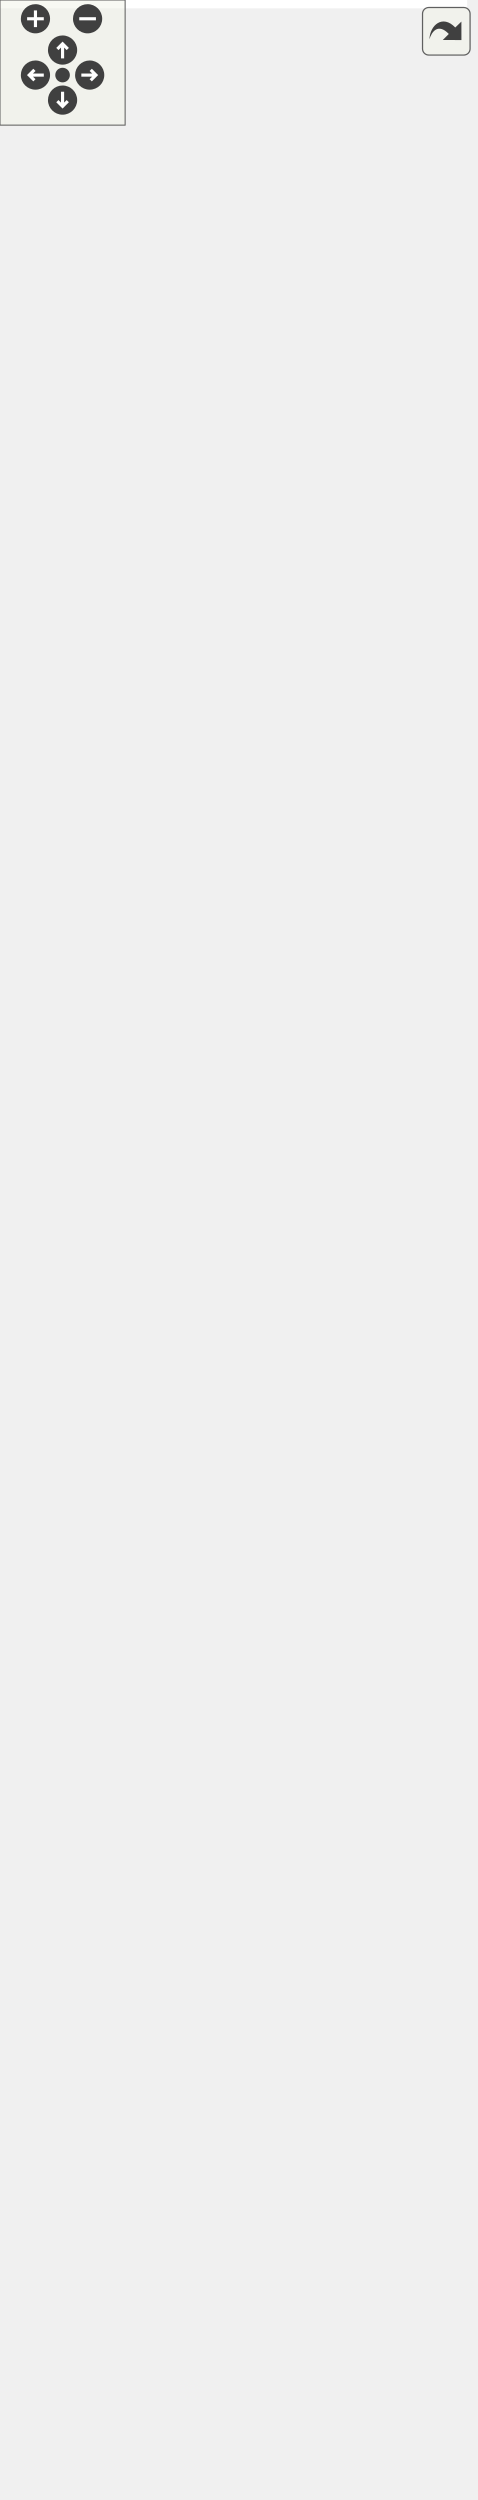
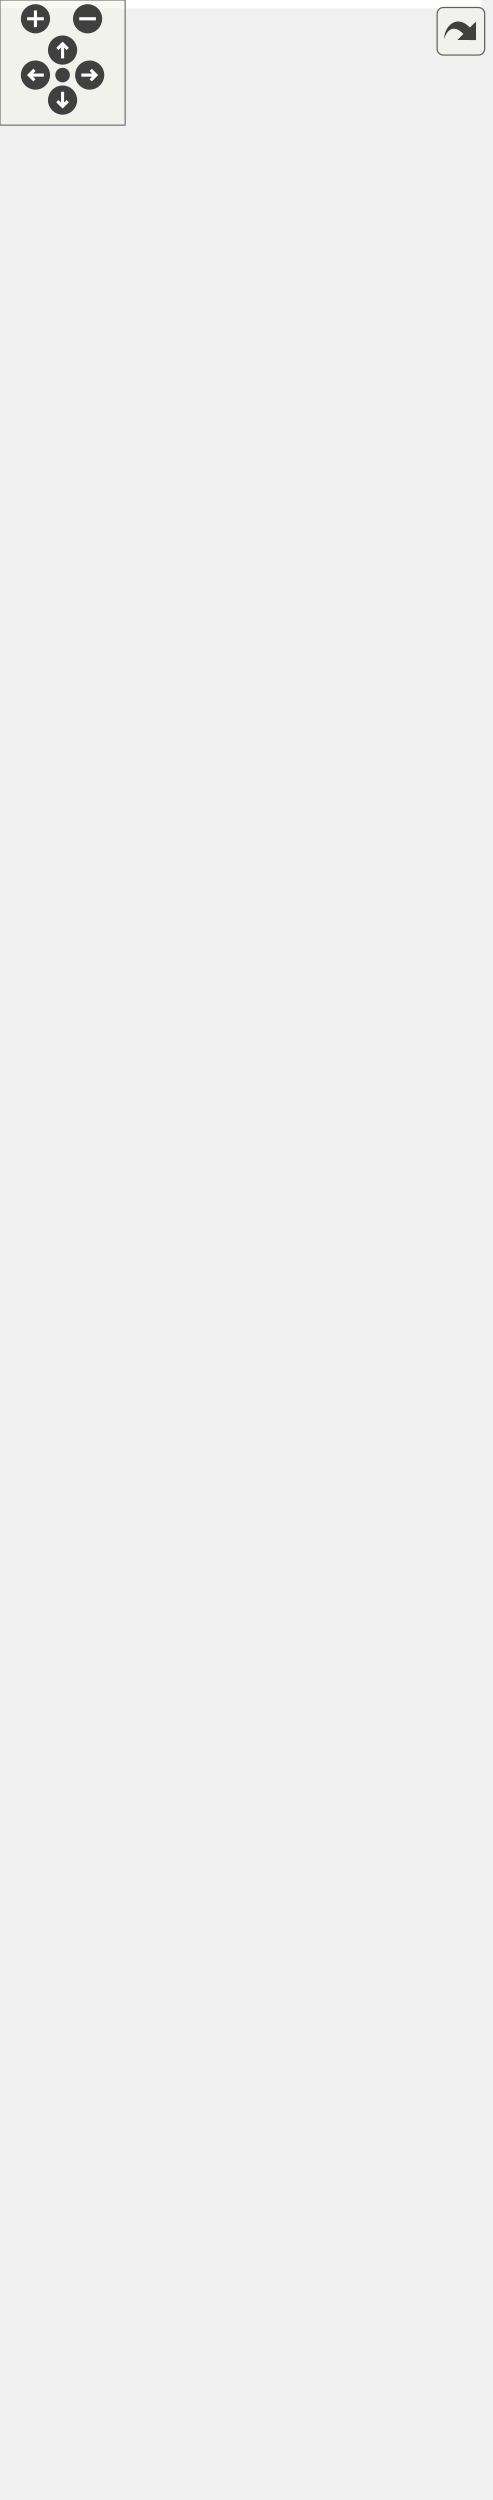
<svg xmlns="http://www.w3.org/2000/svg" xmlns:xlink="http://www.w3.org/1999/xlink" id="main" version="1.1" xml:space="preserve">
  <style type="text/css">
.edge:hover path { stroke: red; }
.edge:hover polygon { stroke: red; fill: red; }
</style>
  <defs>
    <circle id="rim" cx="0" cy="0" r="7" />
    <circle id="rim2" cx="0" cy="0" r="3.5" />
    <g id="zoomPlus">
      <use xlink:href="#rim" fill="#404040">
        <set attributeName="fill" to="#808080" begin="zoomplus.mouseover" end="zoomplus.mouseout" />
      </use>
      <path d="M-4,0h8M0,-4v8" fill="none" stroke="white" stroke-width="1.5" pointer-events="none" />
    </g>
    <g id="zoomMin">
      <use xlink:href="#rim" fill="#404040">
        <set attributeName="fill" to="#808080" begin="zoomminus.mouseover" end="zoomminus.mouseout" />
      </use>
      <path d="M-4,0h8" fill="none" stroke="white" stroke-width="1.5" pointer-events="none" />
    </g>
    <g id="dirArrow">
      <path fill="none" stroke="white" stroke-width="1.5" d="M0,-3.0v7 M-2.5,-0.5L0,-3.0L2.5,-0.5" />
    </g>
    <g id="resetDef">
      <use xlink:href="#rim2" fill="#404040">
        <set attributeName="fill" to="#808080" begin="reset.mouseover" end="reset.mouseout" />
      </use>
    </g>
  </defs>
  <svg id="graph" class="graph">
    <g id="viewport">
-       <polygon fill="white" stroke="transparent" points="-4,4 -4,-1138 224,-1138 224,4 -4,4" />
+       <polygon fill="white" stroke="transparent" points="-4,4 -4,-1138 231,-1138 231,4 -4,4" />
      <g id="node1" class="node">
        <g id="a_node1">
          <a xlink:title="BlockTree is a tree of blocks with single &quot;bootstrap&quot; block as root.">
-             <polygon fill="#bfbfbf" stroke="black" points="11,-508.5 11,-763.5 145,-763.5 145,-508.5 11,-508.5" />
-             <text text-anchor="start" x="19" y="-751.5" font-family="Helvetica,sans-Serif" font-size="10.00">altintegration::BlockTree</text>
-             <text text-anchor="middle" x="78" y="-740.5" font-family="Helvetica,sans-Serif" font-size="10.00">&lt; Block, ChainParams &gt;</text>
-             <polyline fill="none" stroke="black" points="11,-733.5 145,-733.5 " />
-             <text text-anchor="start" x="19" y="-721.5" font-family="Helvetica,sans-Serif" font-size="10.00"># param_</text>
-             <polyline fill="none" stroke="black" points="11,-714.5 145,-714.5 " />
-             <text text-anchor="start" x="19" y="-702.5" font-family="Helvetica,sans-Serif" font-size="10.00">+ ~BlockTree()</text>
-             <text text-anchor="start" x="19" y="-691.5" font-family="Helvetica,sans-Serif" font-size="10.00">+ BlockTree()</text>
-             <text text-anchor="start" x="19" y="-680.5" font-family="Helvetica,sans-Serif" font-size="10.00">+ getParams()</text>
-             <text text-anchor="start" x="19" y="-669.5" font-family="Helvetica,sans-Serif" font-size="10.00">+ bootstrapWithGenesis()</text>
-             <text text-anchor="start" x="19" y="-658.5" font-family="Helvetica,sans-Serif" font-size="10.00">+ bootstrapWithChain()</text>
-             <text text-anchor="start" x="19" y="-647.5" font-family="Helvetica,sans-Serif" font-size="10.00">+ acceptBlockHeader()</text>
-             <text text-anchor="start" x="19" y="-636.5" font-family="Helvetica,sans-Serif" font-size="10.00">+ acceptBlockHeader()</text>
-             <text text-anchor="start" x="19" y="-625.5" font-family="Helvetica,sans-Serif" font-size="10.00">+ toPrettyString()</text>
-             <text text-anchor="start" x="19" y="-614.5" font-family="Helvetica,sans-Serif" font-size="10.00">+ loadBlockForward()</text>
-             <text text-anchor="start" x="19" y="-603.5" font-family="Helvetica,sans-Serif" font-size="10.00">+ isBlockOld()</text>
-             <text text-anchor="start" x="19" y="-592.5" font-family="Helvetica,sans-Serif" font-size="10.00">+ isBlockOld()</text>
-             <text text-anchor="start" x="19" y="-581.5" font-family="Helvetica,sans-Serif" font-size="10.00">+ finalizeBlocks()</text>
-             <text text-anchor="start" x="19" y="-570.5" font-family="Helvetica,sans-Serif" font-size="10.00"># acceptBlockHeaderImpl()</text>
-             <text text-anchor="start" x="19" y="-559.5" font-family="Helvetica,sans-Serif" font-size="10.00"># bootstrap()</text>
-             <text text-anchor="start" x="19" y="-548.5" font-family="Helvetica,sans-Serif" font-size="10.00"># bootstrap()</text>
-             <text text-anchor="start" x="19" y="-537.5" font-family="Helvetica,sans-Serif" font-size="10.00"># validateAndAddBlock()</text>
-             <text text-anchor="start" x="19" y="-526.5" font-family="Helvetica,sans-Serif" font-size="10.00"># determineBestChain()</text>
-             <text text-anchor="start" x="19" y="-515.5" font-family="Helvetica,sans-Serif" font-size="10.00"># onBlockInserted()</text>
+             <polygon fill="#bfbfbf" stroke="black" points="18,-508.5 18,-763.5 152,-763.5 152,-508.5 18,-508.5" />
+             <text text-anchor="start" x="26" y="-751.5" font-family="Helvetica,sans-Serif" font-size="10.00">altintegration::BlockTree</text>
+             <text text-anchor="middle" x="85" y="-740.5" font-family="Helvetica,sans-Serif" font-size="10.00">&lt; Block, ChainParams &gt;</text>
+             <polyline fill="none" stroke="black" points="18,-733.5 152,-733.5 " />
+             <text text-anchor="start" x="26" y="-721.5" font-family="Helvetica,sans-Serif" font-size="10.00"># param_</text>
+             <polyline fill="none" stroke="black" points="18,-714.5 152,-714.5 " />
+             <text text-anchor="start" x="26" y="-702.5" font-family="Helvetica,sans-Serif" font-size="10.00">+ ~BlockTree()</text>
+             <text text-anchor="start" x="26" y="-691.5" font-family="Helvetica,sans-Serif" font-size="10.00">+ BlockTree()</text>
+             <text text-anchor="start" x="26" y="-680.5" font-family="Helvetica,sans-Serif" font-size="10.00">+ getParams()</text>
+             <text text-anchor="start" x="26" y="-669.5" font-family="Helvetica,sans-Serif" font-size="10.00">+ bootstrapWithGenesis()</text>
+             <text text-anchor="start" x="26" y="-658.5" font-family="Helvetica,sans-Serif" font-size="10.00">+ bootstrapWithChain()</text>
+             <text text-anchor="start" x="26" y="-647.5" font-family="Helvetica,sans-Serif" font-size="10.00">+ acceptBlockHeader()</text>
+             <text text-anchor="start" x="26" y="-636.5" font-family="Helvetica,sans-Serif" font-size="10.00">+ acceptBlockHeader()</text>
+             <text text-anchor="start" x="26" y="-625.5" font-family="Helvetica,sans-Serif" font-size="10.00">+ toPrettyString()</text>
+             <text text-anchor="start" x="26" y="-614.5" font-family="Helvetica,sans-Serif" font-size="10.00">+ loadBlockForward()</text>
+             <text text-anchor="start" x="26" y="-603.5" font-family="Helvetica,sans-Serif" font-size="10.00">+ isBlockOld()</text>
+             <text text-anchor="start" x="26" y="-592.5" font-family="Helvetica,sans-Serif" font-size="10.00">+ isBlockOld()</text>
+             <text text-anchor="start" x="26" y="-581.5" font-family="Helvetica,sans-Serif" font-size="10.00">+ finalizeBlocks()</text>
+             <text text-anchor="start" x="26" y="-570.5" font-family="Helvetica,sans-Serif" font-size="10.00"># acceptBlockHeaderImpl()</text>
+             <text text-anchor="start" x="26" y="-559.5" font-family="Helvetica,sans-Serif" font-size="10.00"># bootstrap()</text>
+             <text text-anchor="start" x="26" y="-548.5" font-family="Helvetica,sans-Serif" font-size="10.00"># bootstrap()</text>
+             <text text-anchor="start" x="26" y="-537.5" font-family="Helvetica,sans-Serif" font-size="10.00"># validateAndAddBlock()</text>
+             <text text-anchor="start" x="26" y="-526.5" font-family="Helvetica,sans-Serif" font-size="10.00"># determineBestChain()</text>
+             <text text-anchor="start" x="26" y="-515.5" font-family="Helvetica,sans-Serif" font-size="10.00"># onBlockInserted()</text>
          </a>
        </g>
      </g>
      <g id="node3" class="node">
        <g id="a_node3">
          <a xlink:href="structaltintegration_1_1BlockTree.html" target="_top" xlink:title=" ">
-             <polygon fill="white" stroke="black" points="0,-205.5 0,-460.5 156,-460.5 156,-205.5 0,-205.5" />
-             <text text-anchor="start" x="8" y="-448.5" font-family="Helvetica,sans-Serif" font-size="10.00">altintegration::BlockTree</text>
-             <text text-anchor="middle" x="78" y="-437.5" font-family="Helvetica,sans-Serif" font-size="10.00">&lt; VbkBlock, VbkChainParams &gt;</text>
-             <polyline fill="none" stroke="black" points="0,-430.5 156,-430.5 " />
-             <text text-anchor="start" x="8" y="-418.5" font-family="Helvetica,sans-Serif" font-size="10.00"># param_</text>
-             <polyline fill="none" stroke="black" points="0,-411.5 156,-411.5 " />
-             <text text-anchor="start" x="8" y="-399.5" font-family="Helvetica,sans-Serif" font-size="10.00">+ ~BlockTree()</text>
-             <text text-anchor="start" x="8" y="-388.5" font-family="Helvetica,sans-Serif" font-size="10.00">+ BlockTree()</text>
-             <text text-anchor="start" x="8" y="-377.5" font-family="Helvetica,sans-Serif" font-size="10.00">+ getParams()</text>
-             <text text-anchor="start" x="8" y="-366.5" font-family="Helvetica,sans-Serif" font-size="10.00">+ bootstrapWithGenesis()</text>
-             <text text-anchor="start" x="8" y="-355.5" font-family="Helvetica,sans-Serif" font-size="10.00">+ bootstrapWithChain()</text>
-             <text text-anchor="start" x="8" y="-344.5" font-family="Helvetica,sans-Serif" font-size="10.00">+ acceptBlockHeader()</text>
-             <text text-anchor="start" x="8" y="-333.5" font-family="Helvetica,sans-Serif" font-size="10.00">+ acceptBlockHeader()</text>
-             <text text-anchor="start" x="8" y="-322.5" font-family="Helvetica,sans-Serif" font-size="10.00">+ toPrettyString()</text>
-             <text text-anchor="start" x="8" y="-311.5" font-family="Helvetica,sans-Serif" font-size="10.00">+ loadBlockForward()</text>
-             <text text-anchor="start" x="8" y="-300.5" font-family="Helvetica,sans-Serif" font-size="10.00">+ isBlockOld()</text>
-             <text text-anchor="start" x="8" y="-289.5" font-family="Helvetica,sans-Serif" font-size="10.00">+ isBlockOld()</text>
-             <text text-anchor="start" x="8" y="-278.5" font-family="Helvetica,sans-Serif" font-size="10.00">+ finalizeBlocks()</text>
-             <text text-anchor="start" x="8" y="-267.5" font-family="Helvetica,sans-Serif" font-size="10.00"># acceptBlockHeaderImpl()</text>
-             <text text-anchor="start" x="8" y="-256.5" font-family="Helvetica,sans-Serif" font-size="10.00"># bootstrap()</text>
-             <text text-anchor="start" x="8" y="-245.5" font-family="Helvetica,sans-Serif" font-size="10.00"># bootstrap()</text>
-             <text text-anchor="start" x="8" y="-234.5" font-family="Helvetica,sans-Serif" font-size="10.00"># validateAndAddBlock()</text>
-             <text text-anchor="start" x="8" y="-223.5" font-family="Helvetica,sans-Serif" font-size="10.00"># determineBestChain()</text>
-             <text text-anchor="start" x="8" y="-212.5" font-family="Helvetica,sans-Serif" font-size="10.00"># onBlockInserted()</text>
+             <polygon fill="white" stroke="black" points="7,-205.5 7,-460.5 163,-460.5 163,-205.5 7,-205.5" />
+             <text text-anchor="start" x="15" y="-448.5" font-family="Helvetica,sans-Serif" font-size="10.00">altintegration::BlockTree</text>
+             <text text-anchor="middle" x="85" y="-437.5" font-family="Helvetica,sans-Serif" font-size="10.00">&lt; VbkBlock, VbkChainParams &gt;</text>
+             <polyline fill="none" stroke="black" points="7,-430.5 163,-430.5 " />
+             <text text-anchor="start" x="15" y="-418.5" font-family="Helvetica,sans-Serif" font-size="10.00"># param_</text>
+             <polyline fill="none" stroke="black" points="7,-411.5 163,-411.5 " />
+             <text text-anchor="start" x="15" y="-399.5" font-family="Helvetica,sans-Serif" font-size="10.00">+ ~BlockTree()</text>
+             <text text-anchor="start" x="15" y="-388.5" font-family="Helvetica,sans-Serif" font-size="10.00">+ BlockTree()</text>
+             <text text-anchor="start" x="15" y="-377.5" font-family="Helvetica,sans-Serif" font-size="10.00">+ getParams()</text>
+             <text text-anchor="start" x="15" y="-366.5" font-family="Helvetica,sans-Serif" font-size="10.00">+ bootstrapWithGenesis()</text>
+             <text text-anchor="start" x="15" y="-355.5" font-family="Helvetica,sans-Serif" font-size="10.00">+ bootstrapWithChain()</text>
+             <text text-anchor="start" x="15" y="-344.5" font-family="Helvetica,sans-Serif" font-size="10.00">+ acceptBlockHeader()</text>
+             <text text-anchor="start" x="15" y="-333.5" font-family="Helvetica,sans-Serif" font-size="10.00">+ acceptBlockHeader()</text>
+             <text text-anchor="start" x="15" y="-322.5" font-family="Helvetica,sans-Serif" font-size="10.00">+ toPrettyString()</text>
+             <text text-anchor="start" x="15" y="-311.5" font-family="Helvetica,sans-Serif" font-size="10.00">+ loadBlockForward()</text>
+             <text text-anchor="start" x="15" y="-300.5" font-family="Helvetica,sans-Serif" font-size="10.00">+ isBlockOld()</text>
+             <text text-anchor="start" x="15" y="-289.5" font-family="Helvetica,sans-Serif" font-size="10.00">+ isBlockOld()</text>
+             <text text-anchor="start" x="15" y="-278.5" font-family="Helvetica,sans-Serif" font-size="10.00">+ finalizeBlocks()</text>
+             <text text-anchor="start" x="15" y="-267.5" font-family="Helvetica,sans-Serif" font-size="10.00"># acceptBlockHeaderImpl()</text>
+             <text text-anchor="start" x="15" y="-256.5" font-family="Helvetica,sans-Serif" font-size="10.00"># bootstrap()</text>
+             <text text-anchor="start" x="15" y="-245.5" font-family="Helvetica,sans-Serif" font-size="10.00"># bootstrap()</text>
+             <text text-anchor="start" x="15" y="-234.5" font-family="Helvetica,sans-Serif" font-size="10.00"># validateAndAddBlock()</text>
+             <text text-anchor="start" x="15" y="-223.5" font-family="Helvetica,sans-Serif" font-size="10.00"># determineBestChain()</text>
+             <text text-anchor="start" x="15" y="-212.5" font-family="Helvetica,sans-Serif" font-size="10.00"># onBlockInserted()</text>
          </a>
        </g>
      </g>
      <g id="edge2" class="edge">
-         <path fill="none" stroke="orange" d="M78,-498.22C78,-485.7 78,-473.05 78,-460.63" />
-         <polygon fill="orange" stroke="orange" points="74.5,-498.22 78,-508.22 81.5,-498.22 74.5,-498.22" />
-         <text text-anchor="middle" x="149" y="-482" font-family="Helvetica,sans-Serif" font-size="10.00"> &lt; VbkBlock, VbkChainParams &gt;</text>
+         <path fill="none" stroke="orange" d="M85,-498.22C85,-485.7 85,-473.05 85,-460.63" />
+         <polygon fill="orange" stroke="orange" points="81.5,-498.22 85,-508.22 88.5,-498.22 81.5,-498.22" />
+         <text text-anchor="middle" x="156" y="-482" font-family="Helvetica,sans-Serif" font-size="10.00"> &lt; VbkBlock, VbkChainParams &gt;</text>
      </g>
      <g id="node2" class="node">
        <g id="a_node2">
          <a xlink:href="structaltintegration_1_1BaseBlockTree.html" target="_top" xlink:title="Base block tree that stores all blocks, maintains tree tips, maintains active chain.">
-             <polygon fill="white" stroke="black" points="2,-801.5 2,-1133.5 154,-1133.5 154,-801.5 2,-801.5" />
-             <text text-anchor="start" x="10" y="-1121.5" font-family="Helvetica,sans-Serif" font-size="10.00">altintegration::BaseBlock</text>
-             <text text-anchor="middle" x="78" y="-1110.5" font-family="Helvetica,sans-Serif" font-size="10.00">Tree&lt; Block &gt;</text>
-             <polyline fill="none" stroke="black" points="2,-1103.5 154,-1103.5 " />
-             <text text-anchor="start" x="10" y="-1091.5" font-family="Helvetica,sans-Serif" font-size="10.00">+ onBlockBeforeDeallocated</text>
-             <text text-anchor="start" x="10" y="-1080.5" font-family="Helvetica,sans-Serif" font-size="10.00">+ onBlockValidityChanged</text>
-             <text text-anchor="start" x="10" y="-1069.5" font-family="Helvetica,sans-Serif" font-size="10.00">+ onBeforeOverrideTip</text>
-             <text text-anchor="start" x="10" y="-1058.5" font-family="Helvetica,sans-Serif" font-size="10.00"># isLoadingBlocks_</text>
-             <text text-anchor="start" x="10" y="-1047.5" font-family="Helvetica,sans-Serif" font-size="10.00"># isLoaded_</text>
-             <text text-anchor="start" x="10" y="-1036.5" font-family="Helvetica,sans-Serif" font-size="10.00"># blocks_</text>
-             <text text-anchor="start" x="10" y="-1025.5" font-family="Helvetica,sans-Serif" font-size="10.00"># tips_</text>
-             <text text-anchor="start" x="10" y="-1014.5" font-family="Helvetica,sans-Serif" font-size="10.00"># activeChain_</text>
-             <text text-anchor="start" x="10" y="-1003.5" font-family="Helvetica,sans-Serif" font-size="10.00"># finalizedPayloadsIndex_</text>
-             <text text-anchor="start" x="10" y="-992.5" font-family="Helvetica,sans-Serif" font-size="10.00"># payloadsIndex_</text>
-             <text text-anchor="start" x="10" y="-981.5" font-family="Helvetica,sans-Serif" font-size="10.00"># blockProvider_</text>
-             <polyline fill="none" stroke="black" points="2,-974.5 154,-974.5 " />
-             <text text-anchor="start" x="10" y="-962.5" font-family="Helvetica,sans-Serif" font-size="10.00">+ getTips()</text>
-             <text text-anchor="start" x="10" y="-951.5" font-family="Helvetica,sans-Serif" font-size="10.00">+ getBlocks()</text>
-             <text text-anchor="start" x="10" y="-940.5" font-family="Helvetica,sans-Serif" font-size="10.00">+ getAllBlocks()</text>
-             <text text-anchor="start" x="10" y="-929.5" font-family="Helvetica,sans-Serif" font-size="10.00">+ getBlockProvider()</text>
-             <text text-anchor="start" x="10" y="-918.5" font-family="Helvetica,sans-Serif" font-size="10.00">+ ~BaseBlockTree()</text>
-             <text text-anchor="start" x="10" y="-907.5" font-family="Helvetica,sans-Serif" font-size="10.00">+ BaseBlockTree()</text>
-             <text text-anchor="start" x="10" y="-896.5" font-family="Helvetica,sans-Serif" font-size="10.00">+ BaseBlockTree()</text>
-             <text text-anchor="start" x="10" y="-885.5" font-family="Helvetica,sans-Serif" font-size="10.00">+ operator=()</text>
-             <text text-anchor="start" x="10" y="-874.5" font-family="Helvetica,sans-Serif" font-size="10.00">+ BaseBlockTree()</text>
-             <text text-anchor="start" x="10" y="-863.5" font-family="Helvetica,sans-Serif" font-size="10.00">+ operator=()</text>
-             <text text-anchor="start" x="10" y="-852.5" font-family="Helvetica,sans-Serif" font-size="10.00">and 24 more...</text>
-             <text text-anchor="start" x="10" y="-841.5" font-family="Helvetica,sans-Serif" font-size="10.00"># deallocateBlock()</text>
-             <text text-anchor="start" x="10" y="-830.5" font-family="Helvetica,sans-Serif" font-size="10.00"># toPrettyString()</text>
-             <text text-anchor="start" x="10" y="-819.5" font-family="Helvetica,sans-Serif" font-size="10.00"># decreaseAppliedBlockCount()</text>
-             <text text-anchor="start" x="10" y="-808.5" font-family="Helvetica,sans-Serif" font-size="10.00"># decreaseAppliedBlockCount()</text>
+             <polygon fill="white" stroke="black" points="9,-801.5 9,-1133.5 161,-1133.5 161,-801.5 9,-801.5" />
+             <text text-anchor="start" x="17" y="-1121.5" font-family="Helvetica,sans-Serif" font-size="10.00">altintegration::BaseBlock</text>
+             <text text-anchor="middle" x="85" y="-1110.5" font-family="Helvetica,sans-Serif" font-size="10.00">Tree&lt; Block &gt;</text>
+             <polyline fill="none" stroke="black" points="9,-1103.5 161,-1103.5 " />
+             <text text-anchor="start" x="17" y="-1091.5" font-family="Helvetica,sans-Serif" font-size="10.00">+ onBlockBeforeDeallocated</text>
+             <text text-anchor="start" x="17" y="-1080.5" font-family="Helvetica,sans-Serif" font-size="10.00">+ onBlockValidityChanged</text>
+             <text text-anchor="start" x="17" y="-1069.5" font-family="Helvetica,sans-Serif" font-size="10.00">+ onBeforeOverrideTip</text>
+             <text text-anchor="start" x="17" y="-1058.5" font-family="Helvetica,sans-Serif" font-size="10.00"># isLoadingBlocks_</text>
+             <text text-anchor="start" x="17" y="-1047.5" font-family="Helvetica,sans-Serif" font-size="10.00"># isLoaded_</text>
+             <text text-anchor="start" x="17" y="-1036.5" font-family="Helvetica,sans-Serif" font-size="10.00"># blocks_</text>
+             <text text-anchor="start" x="17" y="-1025.5" font-family="Helvetica,sans-Serif" font-size="10.00"># tips_</text>
+             <text text-anchor="start" x="17" y="-1014.5" font-family="Helvetica,sans-Serif" font-size="10.00"># activeChain_</text>
+             <text text-anchor="start" x="17" y="-1003.5" font-family="Helvetica,sans-Serif" font-size="10.00"># finalizedPayloadsIndex_</text>
+             <text text-anchor="start" x="17" y="-992.5" font-family="Helvetica,sans-Serif" font-size="10.00"># payloadsIndex_</text>
+             <text text-anchor="start" x="17" y="-981.5" font-family="Helvetica,sans-Serif" font-size="10.00"># blockProvider_</text>
+             <polyline fill="none" stroke="black" points="9,-974.5 161,-974.5 " />
+             <text text-anchor="start" x="17" y="-962.5" font-family="Helvetica,sans-Serif" font-size="10.00">+ getTips()</text>
+             <text text-anchor="start" x="17" y="-951.5" font-family="Helvetica,sans-Serif" font-size="10.00">+ getBlocks()</text>
+             <text text-anchor="start" x="17" y="-940.5" font-family="Helvetica,sans-Serif" font-size="10.00">+ getAllBlocks()</text>
+             <text text-anchor="start" x="17" y="-929.5" font-family="Helvetica,sans-Serif" font-size="10.00">+ getBlockProvider()</text>
+             <text text-anchor="start" x="17" y="-918.5" font-family="Helvetica,sans-Serif" font-size="10.00">+ ~BaseBlockTree()</text>
+             <text text-anchor="start" x="17" y="-907.5" font-family="Helvetica,sans-Serif" font-size="10.00">+ BaseBlockTree()</text>
+             <text text-anchor="start" x="17" y="-896.5" font-family="Helvetica,sans-Serif" font-size="10.00">+ BaseBlockTree()</text>
+             <text text-anchor="start" x="17" y="-885.5" font-family="Helvetica,sans-Serif" font-size="10.00">+ operator=()</text>
+             <text text-anchor="start" x="17" y="-874.5" font-family="Helvetica,sans-Serif" font-size="10.00">+ BaseBlockTree()</text>
+             <text text-anchor="start" x="17" y="-863.5" font-family="Helvetica,sans-Serif" font-size="10.00">+ operator=()</text>
+             <text text-anchor="start" x="17" y="-852.5" font-family="Helvetica,sans-Serif" font-size="10.00">and 24 more...</text>
+             <text text-anchor="start" x="17" y="-841.5" font-family="Helvetica,sans-Serif" font-size="10.00"># deallocateBlock()</text>
+             <text text-anchor="start" x="17" y="-830.5" font-family="Helvetica,sans-Serif" font-size="10.00"># toPrettyString()</text>
+             <text text-anchor="start" x="17" y="-819.5" font-family="Helvetica,sans-Serif" font-size="10.00"># decreaseAppliedBlockCount()</text>
+             <text text-anchor="start" x="17" y="-808.5" font-family="Helvetica,sans-Serif" font-size="10.00"># decreaseAppliedBlockCount()</text>
          </a>
        </g>
      </g>
      <g id="edge1" class="edge">
-         <path fill="none" stroke="midnightblue" d="M78,-791.17C78,-781.87 78,-772.61 78,-763.52" />
-         <polygon fill="none" stroke="midnightblue" points="74.5,-791.27 78,-801.27 81.5,-791.27 74.5,-791.27" />
+         <path fill="none" stroke="midnightblue" d="M85,-791.17C85,-781.87 85,-772.61 85,-763.52" />
+         <polygon fill="none" stroke="midnightblue" points="81.5,-791.27 85,-801.27 88.5,-791.27 81.5,-791.27" />
      </g>
      <g id="node4" class="node">
        <g id="a_node4">
          <a xlink:href="structaltintegration_1_1VbkBlockTree.html" target="_top" xlink:title="Veriblock block tree.">
-             <polygon fill="white" stroke="black" points="9,-0.5 9,-167.5 147,-167.5 147,-0.5 9,-0.5" />
-             <text text-anchor="middle" x="78" y="-155.5" font-family="Helvetica,sans-Serif" font-size="10.00">altintegration::VbkBlockTree</text>
-             <polyline fill="none" stroke="black" points="9,-148.5 147,-148.5 " />
-             <text text-anchor="middle" x="78" y="-136.5" font-family="Helvetica,sans-Serif" font-size="10.00"> </text>
-             <polyline fill="none" stroke="black" points="9,-129.5 147,-129.5 " />
-             <text text-anchor="start" x="17" y="-117.5" font-family="Helvetica,sans-Serif" font-size="10.00">+ ~VbkBlockTree()</text>
-             <text text-anchor="start" x="17" y="-106.5" font-family="Helvetica,sans-Serif" font-size="10.00">+ VbkBlockTree()</text>
-             <text text-anchor="start" x="17" y="-95.5" font-family="Helvetica,sans-Serif" font-size="10.00">+ loadBlockForward()</text>
-             <text text-anchor="start" x="17" y="-84.5" font-family="Helvetica,sans-Serif" font-size="10.00">+ btc()</text>
-             <text text-anchor="start" x="17" y="-73.5" font-family="Helvetica,sans-Serif" font-size="10.00">+ btc()</text>
-             <text text-anchor="start" x="17" y="-62.5" font-family="Helvetica,sans-Serif" font-size="10.00">+ getComparator()</text>
-             <text text-anchor="start" x="17" y="-51.5" font-family="Helvetica,sans-Serif" font-size="10.00">+ getComparator()</text>
-             <text text-anchor="start" x="17" y="-40.5" font-family="Helvetica,sans-Serif" font-size="10.00">+ loadTip()</text>
-             <text text-anchor="start" x="17" y="-29.5" font-family="Helvetica,sans-Serif" font-size="10.00">+ estimateNumberOfVTBs()</text>
-             <text text-anchor="start" x="17" y="-18.5" font-family="Helvetica,sans-Serif" font-size="10.00">+ addPayloads()</text>
-             <text text-anchor="start" x="17" y="-7.5" font-family="Helvetica,sans-Serif" font-size="10.00">and 8 more...</text>
+             <polygon fill="white" stroke="black" points="0,-0.5 0,-167.5 170,-167.5 170,-0.5 0,-0.5" />
+             <text text-anchor="middle" x="85" y="-155.5" font-family="Helvetica,sans-Serif" font-size="10.00">altintegration::VbkBlockTree</text>
+             <polyline fill="none" stroke="black" points="0,-148.5 170,-148.5 " />
+             <text text-anchor="middle" x="85" y="-136.5" font-family="Helvetica,sans-Serif" font-size="10.00"> </text>
+             <polyline fill="none" stroke="black" points="0,-129.5 170,-129.5 " />
+             <text text-anchor="start" x="8" y="-117.5" font-family="Helvetica,sans-Serif" font-size="10.00">+ ~VbkBlockTree()</text>
+             <text text-anchor="start" x="8" y="-106.5" font-family="Helvetica,sans-Serif" font-size="10.00">+ VbkBlockTree()</text>
+             <text text-anchor="start" x="8" y="-95.5" font-family="Helvetica,sans-Serif" font-size="10.00">+ loadBlockForward()</text>
+             <text text-anchor="start" x="8" y="-84.5" font-family="Helvetica,sans-Serif" font-size="10.00">+ btc()</text>
+             <text text-anchor="start" x="8" y="-73.5" font-family="Helvetica,sans-Serif" font-size="10.00">+ btc()</text>
+             <text text-anchor="start" x="8" y="-62.5" font-family="Helvetica,sans-Serif" font-size="10.00">+ getComparator()</text>
+             <text text-anchor="start" x="8" y="-51.5" font-family="Helvetica,sans-Serif" font-size="10.00">+ getComparator()</text>
+             <text text-anchor="start" x="8" y="-40.5" font-family="Helvetica,sans-Serif" font-size="10.00">+ loadTip()</text>
+             <text text-anchor="start" x="8" y="-29.5" font-family="Helvetica,sans-Serif" font-size="10.00">+ estimateMissedNumberOfVTBs()</text>
+             <text text-anchor="start" x="8" y="-18.5" font-family="Helvetica,sans-Serif" font-size="10.00">+ addPayloads()</text>
+             <text text-anchor="start" x="8" y="-7.5" font-family="Helvetica,sans-Serif" font-size="10.00">and 8 more...</text>
          </a>
        </g>
      </g>
      <g id="edge3" class="edge">
-         <path fill="none" stroke="midnightblue" d="M78,-195.07C78,-185.72 78,-176.48 78,-167.56" />
-         <polygon fill="none" stroke="midnightblue" points="74.5,-195.24 78,-205.24 81.5,-195.24 74.5,-195.24" />
+         <path fill="none" stroke="midnightblue" d="M85,-195.07C85,-185.72 85,-176.48 85,-167.56" />
+         <polygon fill="none" stroke="midnightblue" points="81.5,-195.24 85,-205.24 88.5,-195.24 81.5,-195.24" />
      </g>
    </g>
  </svg>
  <g id="navigator" transform="translate(0 0)" fill="#404254">
    <rect fill="#f2f5e9" fill-opacity="0.5" stroke="#606060" stroke-width=".5" x="0" y="0" width="60" height="60" />
    <use id="zoomplus" xlink:href="#zoomPlus" x="17" y="9" />
    <use id="zoomminus" xlink:href="#zoomMin" x="42" y="9" />
    <use id="reset" xlink:href="#resetDef" x="30" y="36" />
    <g id="arrowUp" xlink:href="#dirArrow" transform="translate(30 24)">
      <use xlink:href="#rim" fill="#404040">
        <set attributeName="fill" to="#808080" begin="arrowUp.mouseover" end="arrowUp.mouseout" />
      </use>
      <path fill="none" stroke="white" stroke-width="1.5" d="M0,-3.0v7 M-2.5,-0.5L0,-3.0L2.5,-0.5" />
    </g>
    <g id="arrowRight" xlink:href="#dirArrow" transform="rotate(90) translate(36 -43)">
      <use xlink:href="#rim" fill="#404040">
        <set attributeName="fill" to="#808080" begin="arrowRight.mouseover" end="arrowRight.mouseout" />
      </use>
      <path fill="none" stroke="white" stroke-width="1.5" d="M0,-3.0v7 M-2.5,-0.5L0,-3.0L2.5,-0.5" />
    </g>
    <g id="arrowDown" xlink:href="#dirArrow" transform="rotate(180) translate(-30 -48)">
      <use xlink:href="#rim" fill="#404040">
        <set attributeName="fill" to="#808080" begin="arrowDown.mouseover" end="arrowDown.mouseout" />
      </use>
      <path fill="none" stroke="white" stroke-width="1.5" d="M0,-3.0v7 M-2.5,-0.5L0,-3.0L2.5,-0.5" />
    </g>
    <g id="arrowLeft" xlink:href="#dirArrow" transform="rotate(270) translate(-36 17)">
      <use xlink:href="#rim" fill="#404040">
        <set attributeName="fill" to="#808080" begin="arrowLeft.mouseover" end="arrowLeft.mouseout" />
      </use>
      <path fill="none" stroke="white" stroke-width="1.5" d="M0,-3.0v7 M-2.5,-0.5L0,-3.0L2.5,-0.5" />
    </g>
  </g>
  <svg viewBox="0 0 15 15" width="100%" height="30px" preserveAspectRatio="xMaxYMin meet">
    <g id="arrow_out" transform="scale(0.3 0.3)">
      <a xlink:href="structaltintegration_1_1BlockTree__inherit__graph_org.svg" target="_base">
        <rect id="button" ry="5" rx="5" y="6" x="6" height="38" width="38" fill="#f2f5e9" fill-opacity="0.5" stroke="#606060" stroke-width="1.0" />
        <path id="arrow" d="M 11.5,31.437 C 11.94,20.098 22.043,11.323 32.159,21.979 L 37.069,17.246 C 37.069,17.246 37.088,32 37.088,32 L 22.16,31.978 C 22.16,31.978 26.998,27.14 26.998,27.14 C 18.529,18.264 13.292,25.23 11.5,31.437 z" style="fill:#404040;" />
      </a>
    </g>
  </svg>
</svg>
